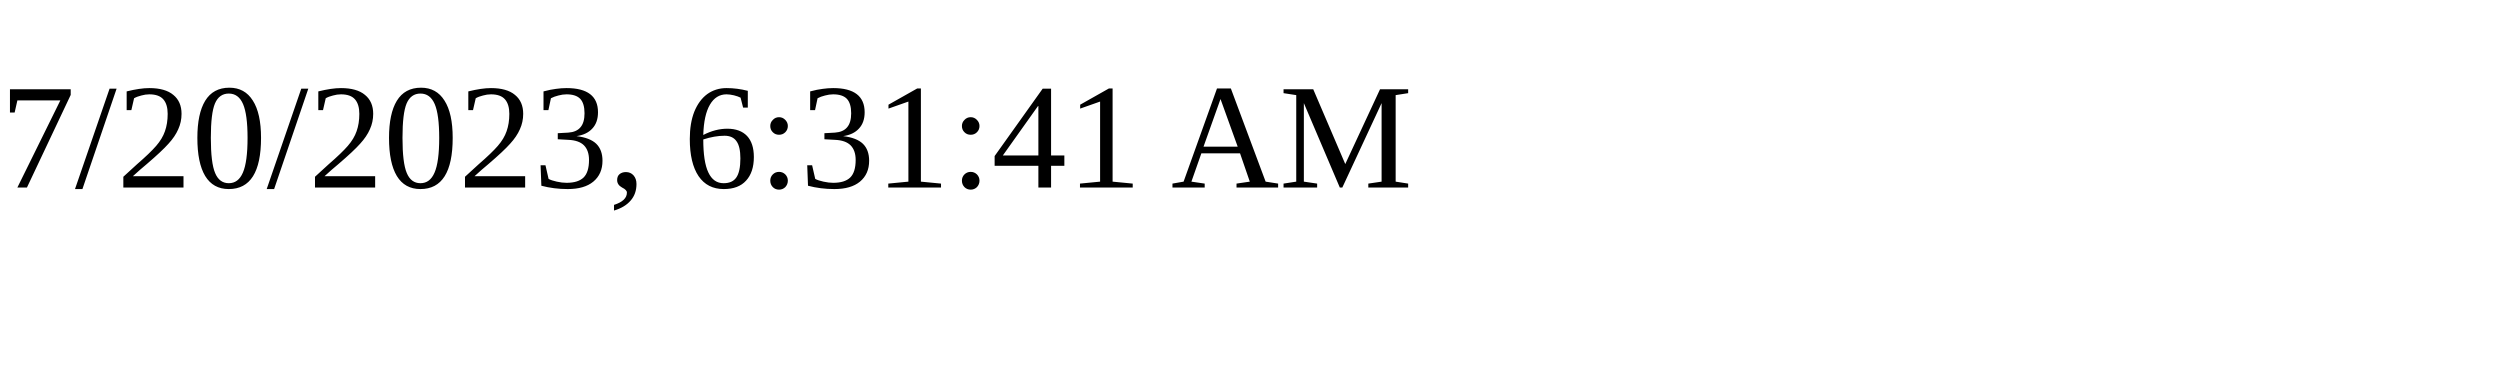
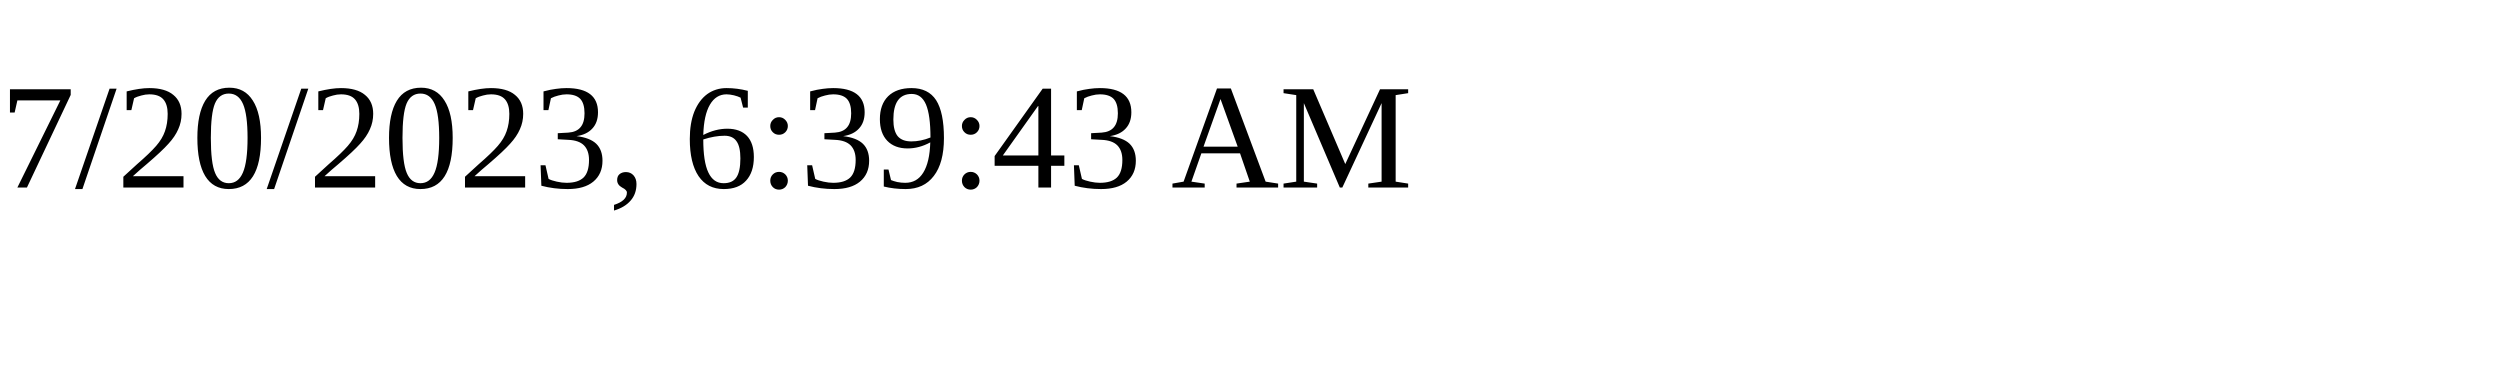
<svg xmlns="http://www.w3.org/2000/svg" height="30" width="200">
-   <text x="0" y="15">7/20/2023, 6:31:41 AM</text>
+   <text x="0" y="15">7/20/2023, 6:39:43 AM</text>
</svg>
